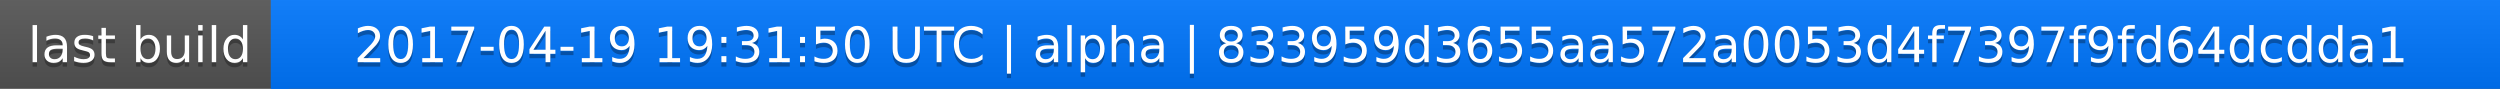
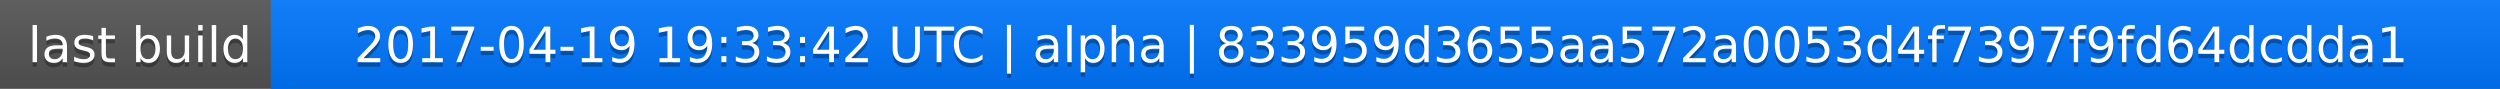
<svg xmlns="http://www.w3.org/2000/svg" width="563" height="20">
  <linearGradient id="a" x2="0" y2="100%">
    <stop offset="0" stop-color="#bbb" stop-opacity=".1" />
    <stop offset="1" stop-opacity=".1" />
  </linearGradient>
  <rect rx="0" width="563" height="20" fill="#555" />
  <rect rx="0" x="61" width="502" height="20" fill="#07f" />
  <path fill="#07f" d="M61 0h4v20h-4z" />
  <rect rx="0" width="563" height="20" fill="url(#a)" />
  <g fill="#fff" text-anchor="middle" font-family="DejaVu Sans,Verdana,Geneva,sans-serif" font-size="11">
    <text x="31.5" y="15" fill="#010101" fill-opacity=".3">last build</text>
    <text x="31.5" y="14">last build</text>
-     <text x="311" y="15" fill="#010101" fill-opacity=".3">2017-04-19 19:31:50 UTC | alpha | 833959d3655aa572a0053d4f7397f9fd64dcdda1</text>
-     <text x="311" y="14">2017-04-19 19:31:50 UTC | alpha | 833959d3655aa572a0053d4f7397f9fd64dcdda1</text>
+     <text x="311" y="15" fill="#010101" fill-opacity=".3">2017-04-19 19:33:42 UTC | alpha | 833959d3655aa572a0053d4f7397f9fd64dcdda1</text>
+     <text x="311" y="14">2017-04-19 19:33:42 UTC | alpha | 833959d3655aa572a0053d4f7397f9fd64dcdda1</text>
  </g>
</svg>
